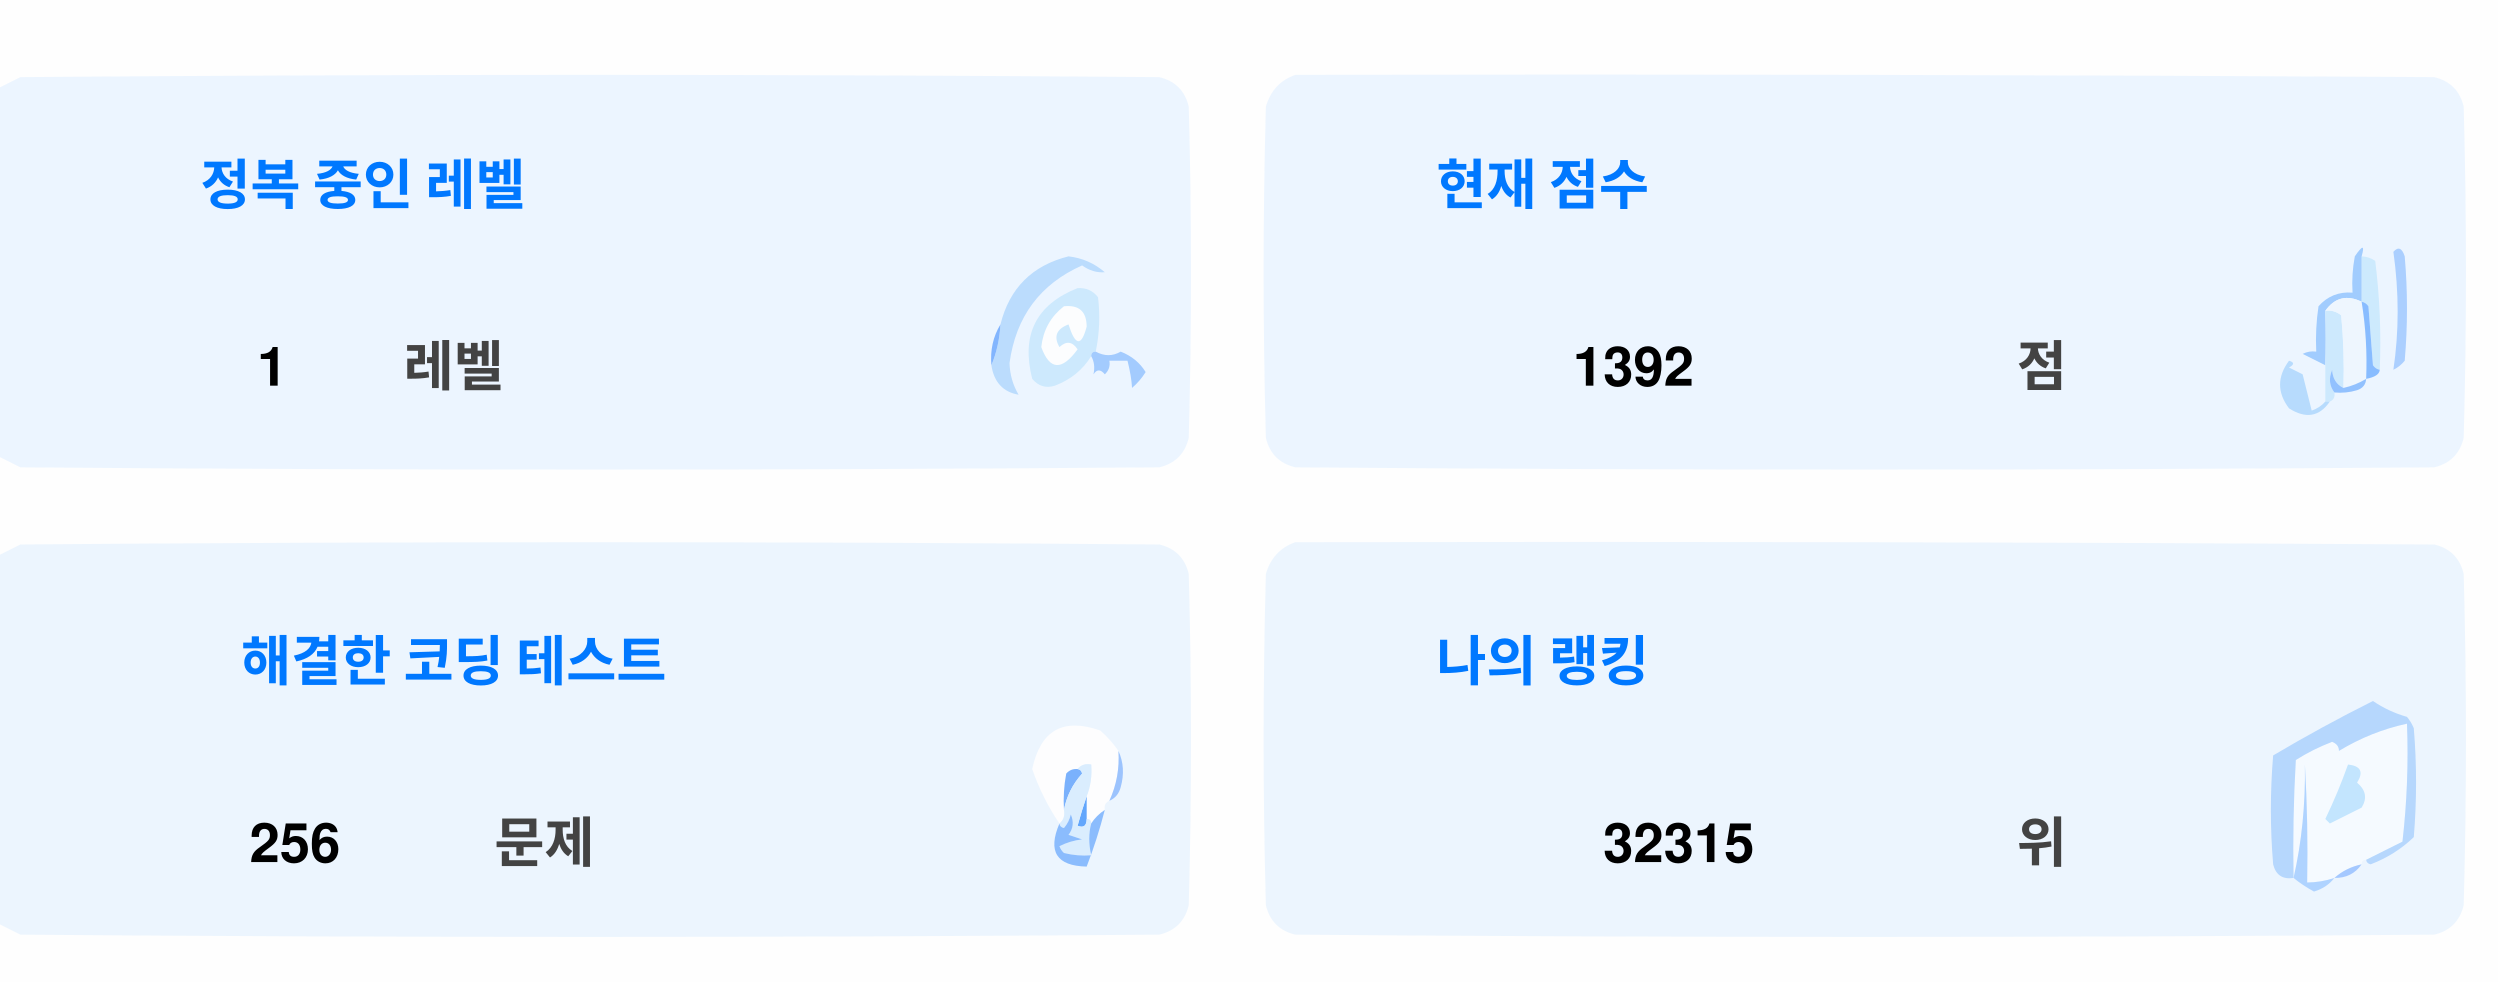
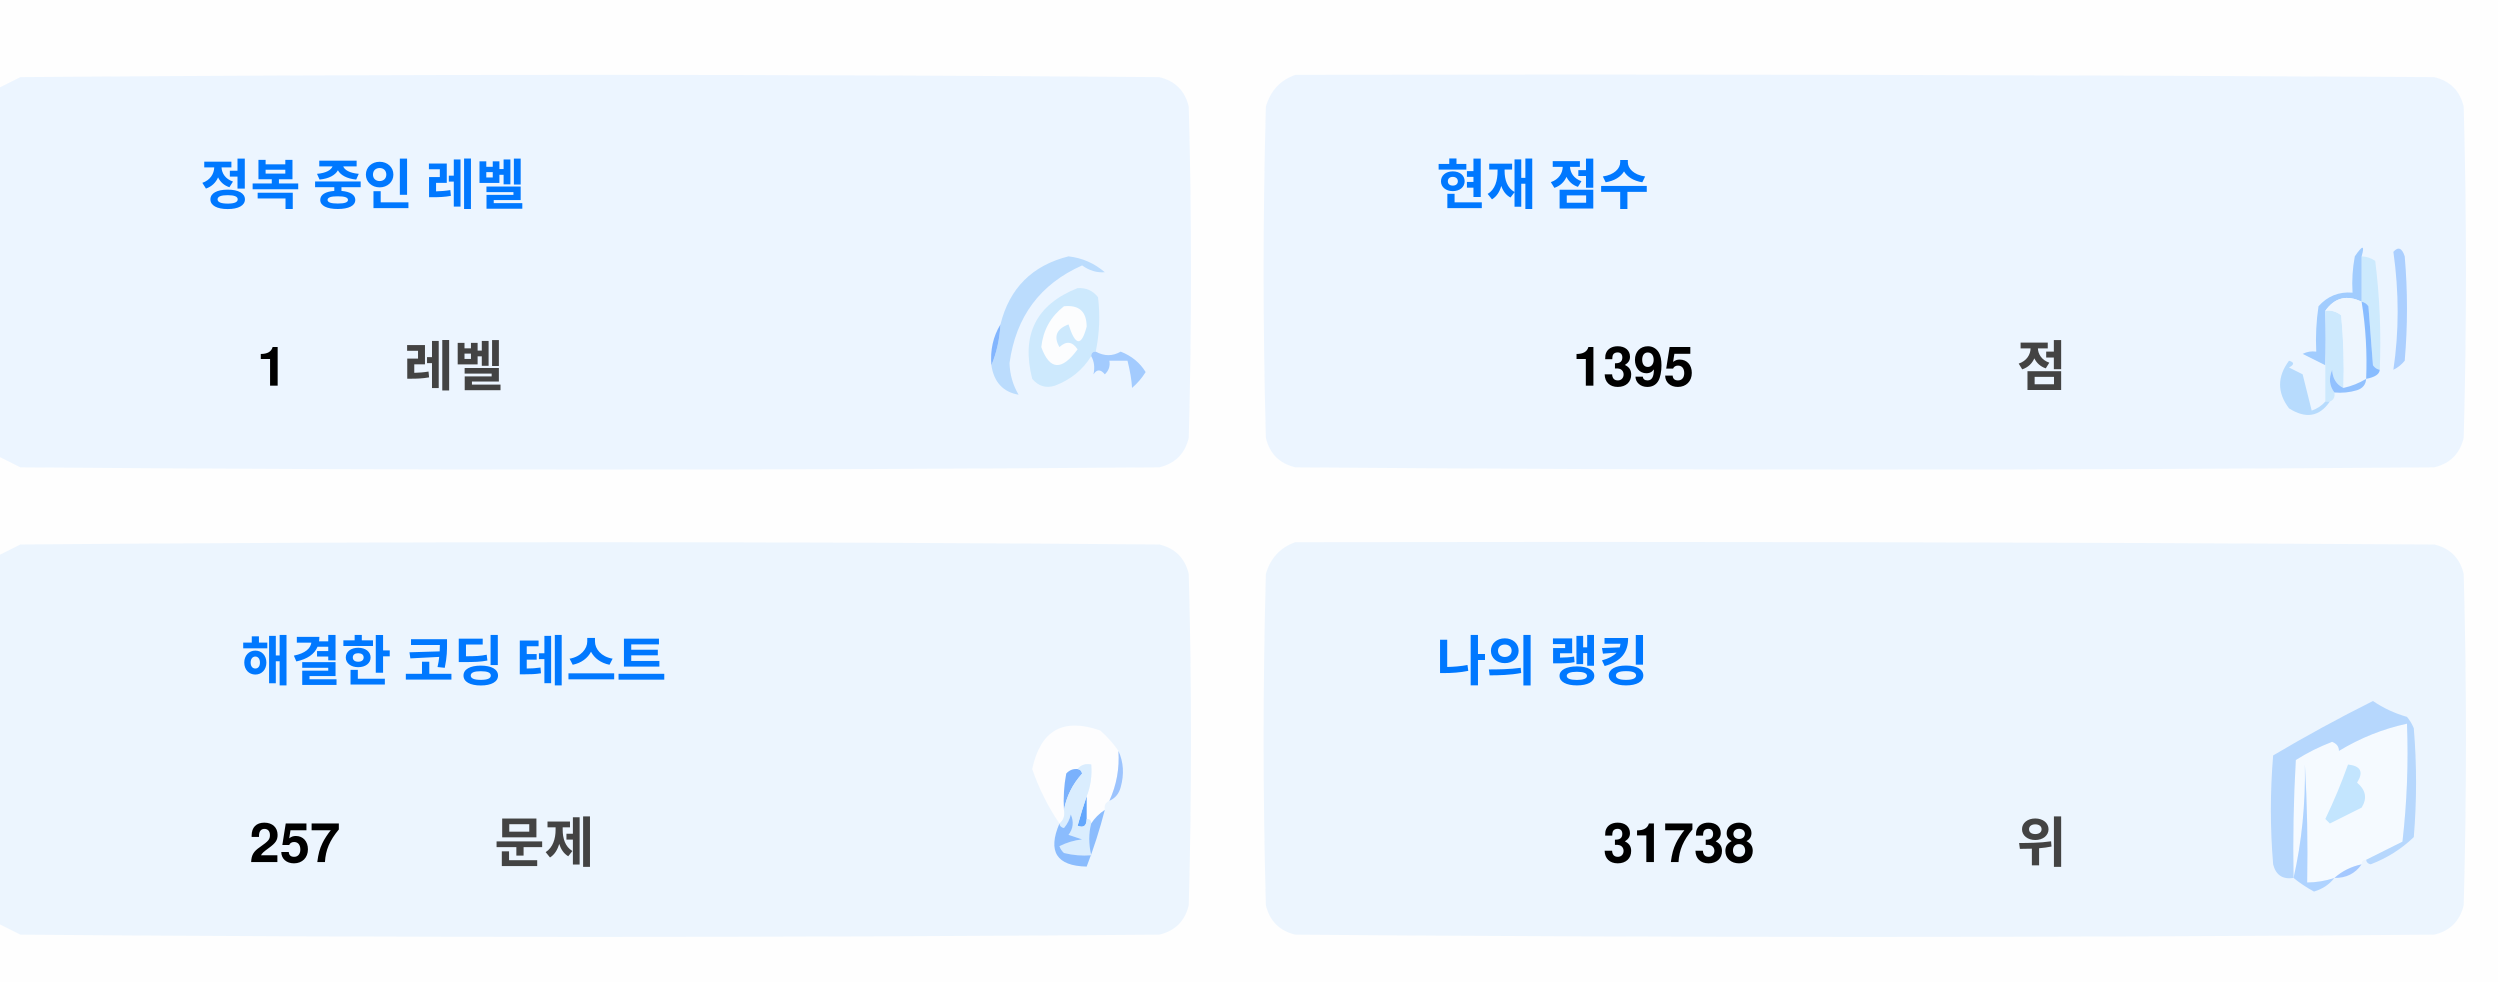
<svg xmlns="http://www.w3.org/2000/svg" version="1.1" width="551px" height="217px" style="shape-rendering:geometricPrecision; text-rendering:geometricPrecision; image-rendering:optimizeQuality; fill-rule:evenodd; clip-rule:evenodd">
  <style>.title {fill: #434343;font-size: 1rem;line-height: 1.5rem;font-weight: bold;font-family: -apple-system, BlinkMacSystemFont, Segoe UI, Helvetica, Arial, sans-serif, Apple Color Emoji, Segoe UI Emoji;}.desc {fill: #434343;font-size: 2.5rem;font-weight: bold;line-height: 1.5rem;font-family: -apple-system, BlinkMacSystemFont, Segoe UI, Helvetica, Arial, sans-serif, Apple Color Emoji, Segoe UI Emoji;}.desc-2 {fill: #434343;font-size: 1rem;font-weight: bold;line-height: 1.5rem;font-family: -apple-system, BlinkMacSystemFont, Segoe UI, Helvetica, Arial, sans-serif, Apple Color Emoji, Segoe UI Emoji;}.text, .desc {animation: twinkling 4s ease-in-out infinite;}@keyframes twinkling {40% { opacity: 1; }50% { opacity: 0.5; }60% { opacity: 1; }70% { opacity: 0.5; }80% { opacity: 1; }}</style>
  <g>
    <path style="opacity:1" fill="#fefefe" d="M -0.5,-0.5 C 183.167,-0.5 366.833,-0.5 550.5,-0.5C 550.5,71.833 550.5,144.167 550.5,216.5C 366.833,216.5 183.167,216.5 -0.5,216.5C -0.5,212.167 -0.5,207.833 -0.5,203.5C 1.14,204.32 2.807,205.153 4.5,206C 88.167,206.667 171.833,206.667 255.5,206C 259,205.167 261.167,203 262,199.5C 262.667,175.167 262.667,150.833 262,126.5C 261.167,123 259,120.833 255.5,120C 171.833,119.333 88.167,119.333 4.5,120C 2.807,120.847 1.14,121.68 -0.5,122.5C -0.5,115.167 -0.5,107.833 -0.5,100.5C 1.14,101.32 2.807,102.153 4.5,103C 88.167,103.667 171.833,103.667 255.5,103C 259,102.167 261.167,100 262,96.5C 262.667,72.167 262.667,47.833 262,23.5C 261.167,20 259,17.833 255.5,17C 171.833,16.333 88.167,16.333 4.5,17C 2.807,17.847 1.14,18.68 -0.5,19.5C -0.5,12.833 -0.5,6.167 -0.5,-0.5 Z" />
  </g>
  <g>
    <path style="opacity:1" fill="#ecf5ff" d="M -0.5,100.5 C -0.5,73.5 -0.5,46.5 -0.5,19.5C 1.14,18.68 2.807,17.847 4.5,17C 88.167,16.333 171.833,16.333 255.5,17C 259,17.833 261.167,20 262,23.5C 262.667,47.833 262.667,72.167 262,96.5C 261.167,100 259,102.167 255.5,103C 171.833,103.667 88.167,103.667 4.5,103C 2.807,102.153 1.14,101.32 -0.5,100.5 Z" />
  </g>
  <g>
    <path style="opacity:1" fill="#ecf5ff" d="M 285.5,16.5 C 369.167,16.333 452.834,16.5 536.5,17C 540,17.833 542.167,20 543,23.5C 543.667,47.833 543.667,72.167 543,96.5C 542.167,100 540,102.167 536.5,103C 452.833,103.667 369.167,103.667 285.5,103C 282,102.167 279.833,100 279,96.5C 278.333,72.167 278.333,47.833 279,23.5C 280.018,19.985 282.185,17.652 285.5,16.5 Z" />
  </g>
  <g>
    <path style="opacity:1" fill="#cdeafd" d="M 520.5,56.5 C 521.583,56.539 522.583,56.873 523.5,57.5C 524.498,65.472 524.831,73.472 524.5,81.5C 523.883,81.389 523.383,81.056 523,80.5C 522.667,76.167 522.333,71.833 522,67.5C 521.617,66.944 521.117,66.611 520.5,66.5C 520.5,63.167 520.5,59.833 520.5,56.5 Z" />
  </g>
  <g>
    <path style="opacity:1" fill="#abcfff" d="M 527.5,55.5 C 528.566,54.308 529.399,54.641 530,56.5C 530.667,64.167 530.667,71.833 530,79.5C 529.311,80.357 528.478,81.023 527.5,81.5C 528.758,73.08 528.758,64.414 527.5,55.5 Z" />
  </g>
  <g>
    <path style="opacity:1" fill="#bbdcfd" d="M 218.5,80.5 C 219.657,77.727 220.324,74.727 220.5,71.5C 222.49,63.51 227.49,58.51 235.5,56.5C 238.528,56.847 241.194,58.014 243.5,60C 241.744,60.141 240.078,59.641 238.5,58.5C 229.247,62.607 223.914,69.773 222.5,80C 222.565,82.526 223.232,84.859 224.5,87C 221.07,86.397 219.07,84.231 218.5,80.5 Z" />
  </g>
  <g>
    <path style="opacity:1" fill="#cde9fd" d="M 241.5,77.5 C 240.833,77.5 240.5,77.833 240.5,78.5C 238.628,81.529 235.961,83.695 232.5,85C 230.536,85.624 228.869,85.124 227.5,83.5C 225.021,73.791 228.354,67.124 237.5,63.5C 239.374,63.39 240.874,64.056 242,65.5C 242.497,69.524 242.331,73.524 241.5,77.5 Z" />
  </g>
  <g>
    <path style="opacity:1" fill="#fcfdfe" d="M 234.5,67.5 C 237.826,67.162 239.493,68.662 239.5,72C 238.334,76.434 237,76.267 235.5,71.5C 232.832,72.515 232.166,74.182 233.5,76.5C 235.017,75.089 236.351,75.256 237.5,77C 234.006,81.771 231.34,81.605 229.5,76.5C 229.904,72.771 231.571,69.771 234.5,67.5 Z" />
  </g>
  <g>
    <path style="opacity:1" fill="#a1ccfe" d="M 520.5,56.5 C 520.5,59.833 520.5,63.167 520.5,66.5C 517.238,64.922 514.572,65.589 512.5,68.5C 512.617,72.81 512.617,76.81 512.5,80.5C 510.86,79.68 509.193,78.847 507.5,78C 508.448,77.517 509.448,77.35 510.5,77.5C 510.335,74.15 510.502,70.817 511,67.5C 512.995,65.253 515.495,64.253 518.5,64.5C 518.336,61.813 518.503,59.146 519,56.5C 520.731,53.969 521.231,53.969 520.5,56.5 Z" />
  </g>
  <g>
    <path style="opacity:1" fill="#cde9fd" d="M 512.5,68.5 C 513.822,68.33 514.989,68.663 516,69.5C 516.499,74.823 516.666,80.156 516.5,85.5C 514.955,84.77 514.122,83.437 514,81.5C 513.22,83.387 513.387,85.054 514.5,86.5C 514.672,87.492 514.338,88.158 513.5,88.5C 513.167,88.5 512.833,88.5 512.5,88.5C 512.5,85.833 512.5,83.167 512.5,80.5C 512.617,76.81 512.617,72.81 512.5,68.5 Z" />
  </g>
  <g>
    <path style="opacity:1" fill="#eef6fe" d="M 520.5,66.5 C 521.407,72.106 521.74,77.773 521.5,83.5C 519.95,84.441 518.284,85.108 516.5,85.5C 516.666,80.156 516.499,74.823 516,69.5C 514.989,68.663 513.822,68.33 512.5,68.5C 514.572,65.589 517.238,64.922 520.5,66.5 Z" />
  </g>
  <g>
    <path style="opacity:1" fill="#88bcff" d="M 520.5,66.5 C 521.117,66.611 521.617,66.944 522,67.5C 522.333,71.833 522.667,76.167 523,80.5C 523.383,81.056 523.883,81.389 524.5,81.5C 524.445,82.469 523.445,83.136 521.5,83.5C 521.74,77.773 521.407,72.106 520.5,66.5 Z" />
  </g>
  <g>
    <path style="opacity:1" fill="#82b5fe" d="M 220.5,71.5 C 220.324,74.727 219.657,77.727 218.5,80.5C 218.215,77.171 218.882,74.171 220.5,71.5 Z" />
  </g>
  <g>
    <path style="opacity:1" fill="#a3cbfe" d="M 240.5,78.5 C 240.5,77.833 240.833,77.5 241.5,77.5C 243.391,78.536 245.224,78.536 247,77.5C 249.391,78.429 251.225,79.929 252.5,82C 251.681,83.319 250.681,84.486 249.5,85.5C 249.409,83.777 249.075,81.777 248.5,79.5C 247.167,79.5 245.833,79.5 244.5,79.5C 244.719,80.675 244.386,81.675 243.5,82.5C 242.575,81.359 241.741,81.359 241,82.5C 241.331,80.981 241.164,79.648 240.5,78.5 Z" />
  </g>
  <g>
    <path style="opacity:1" fill="#b7dbfd" d="M 512.5,88.5 C 512.833,88.5 513.167,88.5 513.5,88.5C 511.199,91.857 508.199,92.357 504.5,90C 501.872,86.535 501.872,83.035 504.5,79.5C 505.696,79.846 505.696,80.346 504.5,81C 505.5,81.5 506.5,82 507.5,82.5C 508.167,85.167 508.833,87.833 509.5,90.5C 510.739,90.058 511.739,89.391 512.5,88.5 Z" />
  </g>
  <g>
    <path style="opacity:1" fill="#92c1fe" d="M 516.5,85.5 C 518.284,85.108 519.95,84.441 521.5,83.5C 521.423,84.75 520.756,85.583 519.5,86C 517.866,86.493 516.199,86.66 514.5,86.5C 513.387,85.054 513.22,83.387 514,81.5C 514.122,83.437 514.955,84.77 516.5,85.5 Z" />
  </g>
  <g>
    <path style="opacity:1" fill="#ecf5fe" d="M -0.5,203.5 C -0.5,176.5 -0.5,149.5 -0.5,122.5C 1.14,121.68 2.807,120.847 4.5,120C 88.167,119.333 171.833,119.333 255.5,120C 259,120.833 261.167,123 262,126.5C 262.667,150.833 262.667,175.167 262,199.5C 261.167,203 259,205.167 255.5,206C 171.833,206.667 88.167,206.667 4.5,206C 2.807,205.153 1.14,204.32 -0.5,203.5 Z" />
  </g>
  <g>
    <path style="opacity:1" fill="#ecf5fe" d="M 285.5,119.5 C 369.167,119.333 452.834,119.5 536.5,120C 540,120.833 542.167,123 543,126.5C 543.667,150.833 543.667,175.167 543,199.5C 542.167,203 540,205.167 536.5,206C 452.833,206.667 369.167,206.667 285.5,206C 282,205.167 279.833,203 279,199.5C 278.333,175.167 278.333,150.833 279,126.5C 280.018,122.985 282.185,120.652 285.5,119.5 Z" />
  </g>
  <g>
    <path style="opacity:1" fill="#fdfdfe" d="M 246.5,165.5 C 246.758,169.367 246.092,173.034 244.5,176.5C 243.662,176.842 243.328,177.508 243.5,178.5C 242.272,179.306 241.272,180.306 240.5,181.5C 240.5,180.833 240.167,180.5 239.5,180.5C 239.5,178.833 239.5,177.167 239.5,175.5C 240.369,173.283 240.702,170.95 240.5,168.5C 239.209,168.263 238.209,168.596 237.5,169.5C 236.504,169.414 235.671,169.748 235,170.5C 234.503,173.146 234.336,175.813 234.5,178.5C 234.737,179.791 234.404,180.791 233.5,181.5C 230.986,177.806 228.986,173.806 227.5,169.5C 229.309,160.957 234.309,158.124 242.5,161C 244.07,162.397 245.404,163.897 246.5,165.5 Z" />
  </g>
  <g>
    <path style="opacity:1" fill="#f5faff" d="M 521.5,189.5 C 520.833,189.5 520.5,189.833 520.5,190.5C 518.181,190.992 516.181,191.992 514.5,193.5C 512.565,194.15 510.565,194.483 508.5,194.5C 508.666,185.827 508.5,177.16 508,168.5C 508.141,177.227 507.308,185.56 505.5,193.5C 505.334,184.827 505.5,176.16 506,167.5C 508.527,165.903 511.194,164.57 514,163.5C 515.011,163.892 515.511,164.559 515.5,165.5C 520.21,162.641 525.21,160.641 530.5,159.5C 530.831,168.192 530.498,176.859 529.5,185.5C 526.807,186.847 524.14,188.18 521.5,189.5 Z" />
  </g>
  <g>
    <path style="opacity:1" fill="#b6d7fd" d="M 521.5,189.5 C 524.14,188.18 526.807,186.847 529.5,185.5C 530.498,176.859 530.831,168.192 530.5,159.5C 525.21,160.641 520.21,162.641 515.5,165.5C 515.511,164.559 515.011,163.892 514,163.5C 511.194,164.57 508.527,165.903 506,167.5C 505.5,176.16 505.334,184.827 505.5,193.5C 503.089,193.863 501.589,192.863 501,190.5C 500.333,182.5 500.333,174.5 501,166.5C 508.173,162.246 515.507,158.246 523,154.5C 525.304,156.068 527.804,157.235 530.5,158C 531.126,158.75 531.626,159.584 532,160.5C 532.667,168.5 532.667,176.5 532,184.5C 529.292,187.111 526.125,189.111 522.5,190.5C 521.893,190.376 521.56,190.043 521.5,189.5 Z" />
  </g>
  <g>
    <path style="opacity:1" fill="#c3e5fe" d="M 517.5,168.5 C 520.317,168.801 520.984,170.134 519.5,172.5C 521.439,174.122 521.772,175.956 520.5,178C 518.167,179.167 515.833,180.333 513.5,181.5C 513.167,181.167 512.833,180.833 512.5,180.5C 514.414,176.515 516.081,172.515 517.5,168.5 Z" />
  </g>
  <g>
    <path style="opacity:1" fill="#7ab1fc" d="M 237.5,169.5 C 238.043,169.56 238.376,169.893 238.5,170.5C 236.395,172.836 235.062,175.503 234.5,178.5C 234.336,175.813 234.503,173.146 235,170.5C 235.671,169.748 236.504,169.414 237.5,169.5 Z" />
  </g>
  <g>
    <path style="opacity:1" fill="#afd3ff" d="M 514.5,193.5 C 513.378,194.947 511.878,195.947 510,196.5C 508.348,195.601 506.848,194.601 505.5,193.5C 507.308,185.56 508.141,177.227 508,168.5C 508.5,177.16 508.666,185.827 508.5,194.5C 510.565,194.483 512.565,194.15 514.5,193.5 Z" />
  </g>
  <g>
    <path style="opacity:1" fill="#9cc3fd" d="M 246.5,165.5 C 247.634,167.966 247.801,170.633 247,173.5C 246.623,174.942 245.79,175.942 244.5,176.5C 246.092,173.034 246.758,169.367 246.5,165.5 Z" />
  </g>
  <g>
    <path style="opacity:1" fill="#62a6fc" d="M 239.5,175.5 C 239.5,177.167 239.5,178.833 239.5,180.5C 239.483,182.028 238.816,182.528 237.5,182C 238.117,179.723 238.784,177.556 239.5,175.5 Z" />
  </g>
  <g>
    <path style="opacity:1" fill="#daedfe" d="M 237.5,169.5 C 238.209,168.596 239.209,168.263 240.5,168.5C 240.702,170.95 240.369,173.283 239.5,175.5C 238.784,177.556 238.117,179.723 237.5,182C 238.816,182.528 239.483,182.028 239.5,180.5C 240.167,180.5 240.5,180.833 240.5,181.5C 239.918,183.669 239.918,186.002 240.5,188.5C 238.473,188.662 236.473,188.495 234.5,188C 234.043,187.586 233.709,187.086 233.5,186.5C 235.078,185.702 236.744,185.202 238.5,185C 237.5,184.667 236.5,184.333 235.5,184C 236.554,182.612 236.72,181.112 236,179.5C 235.751,180.624 235.251,181.624 234.5,182.5C 233.893,182.376 233.56,182.043 233.5,181.5C 234.404,180.791 234.737,179.791 234.5,178.5C 235.062,175.503 236.395,172.836 238.5,170.5C 238.376,169.893 238.043,169.56 237.5,169.5 Z" />
  </g>
  <g>
    <path style="opacity:1" fill="#8bbcfd" d="M 243.5,178.5 C 242.395,182.803 241.062,186.969 239.5,191C 232.857,190.847 230.857,187.68 233.5,181.5C 233.56,182.043 233.893,182.376 234.5,182.5C 235.251,181.624 235.751,180.624 236,179.5C 236.72,181.112 236.554,182.612 235.5,184C 236.5,184.333 237.5,184.667 238.5,185C 236.744,185.202 235.078,185.702 233.5,186.5C 233.709,187.086 234.043,187.586 234.5,188C 236.473,188.495 238.473,188.662 240.5,188.5C 239.918,186.002 239.918,183.669 240.5,181.5C 241.272,180.306 242.272,179.306 243.5,178.5 Z" />
  </g>
  <g>
    <path style="opacity:1" fill="#a4c8ff" d="M 520.5,190.5 C 519.089,192.539 517.089,193.539 514.5,193.5C 516.181,191.992 518.181,190.992 520.5,190.5 Z" />
  </g>
  <text text-anchor="middle" x="80" y="45" class="title" style="fill:#0078ff;" stroke="#none" stroke-width="1">정복 중인 레벨</text>
  <text text-anchor="middle" x="60" y="85" class="desc" style="fill:#000000;" stroke="#none" stroke-width="1">1</text>
  <text text-anchor="middle" x="100" y="85" class="desc-2" style="fill:#434343;" stroke="#none" stroke-width="1">레벨</text>
  <text text-anchor="middle" x="340" y="45" class="title" style="fill:#0078ff;" stroke="#none" stroke-width="1">현재 점수</text>
-   <text text-anchor="middle" x="360" y="85" class="desc" style="fill:#000000;" stroke="#none" stroke-width="1">1392</text>
+   <text text-anchor="middle" x="360" y="85" class="desc" style="fill:#000000;" stroke="#none" stroke-width="1">1395</text>
  <text text-anchor="middle" x="450" y="85" class="desc-2" style="fill:#434343;" stroke="#none" stroke-width="1">점</text>
  <text text-anchor="middle" x="100" y="150" class="title" style="fill:#0078ff;" stroke="#none" stroke-width="1">해결한 코딩 테스트</text>
-   <text text-anchor="middle" x="65" y="190" class="desc" style="fill:#000000;" stroke="#none" stroke-width="1">256</text>
+   <text text-anchor="middle" x="65" y="190" class="desc" style="fill:#000000;" stroke="#none" stroke-width="1">257</text>
  <text text-anchor="middle" x="120" y="190" class="desc-2" style="fill:#434343;" stroke="#none" stroke-width="1">문제</text>
  <text text-anchor="middle" x="340" y="150" class="title" style="fill:#0078ff;" stroke="#none" stroke-width="1">나의 랭킹</text>
-   <text text-anchor="middle" x="370" y="190" class="desc" style="fill:#000000;" stroke="#none" stroke-width="1">32315</text>
+   <text text-anchor="middle" x="370" y="190" class="desc" style="fill:#000000;" stroke="#none" stroke-width="1">31738</text>
  <text text-anchor="middle" x="450" y="190" class="desc-2" style="fill:#434343;" stroke="#none" stroke-width="1">위</text>
</svg>
